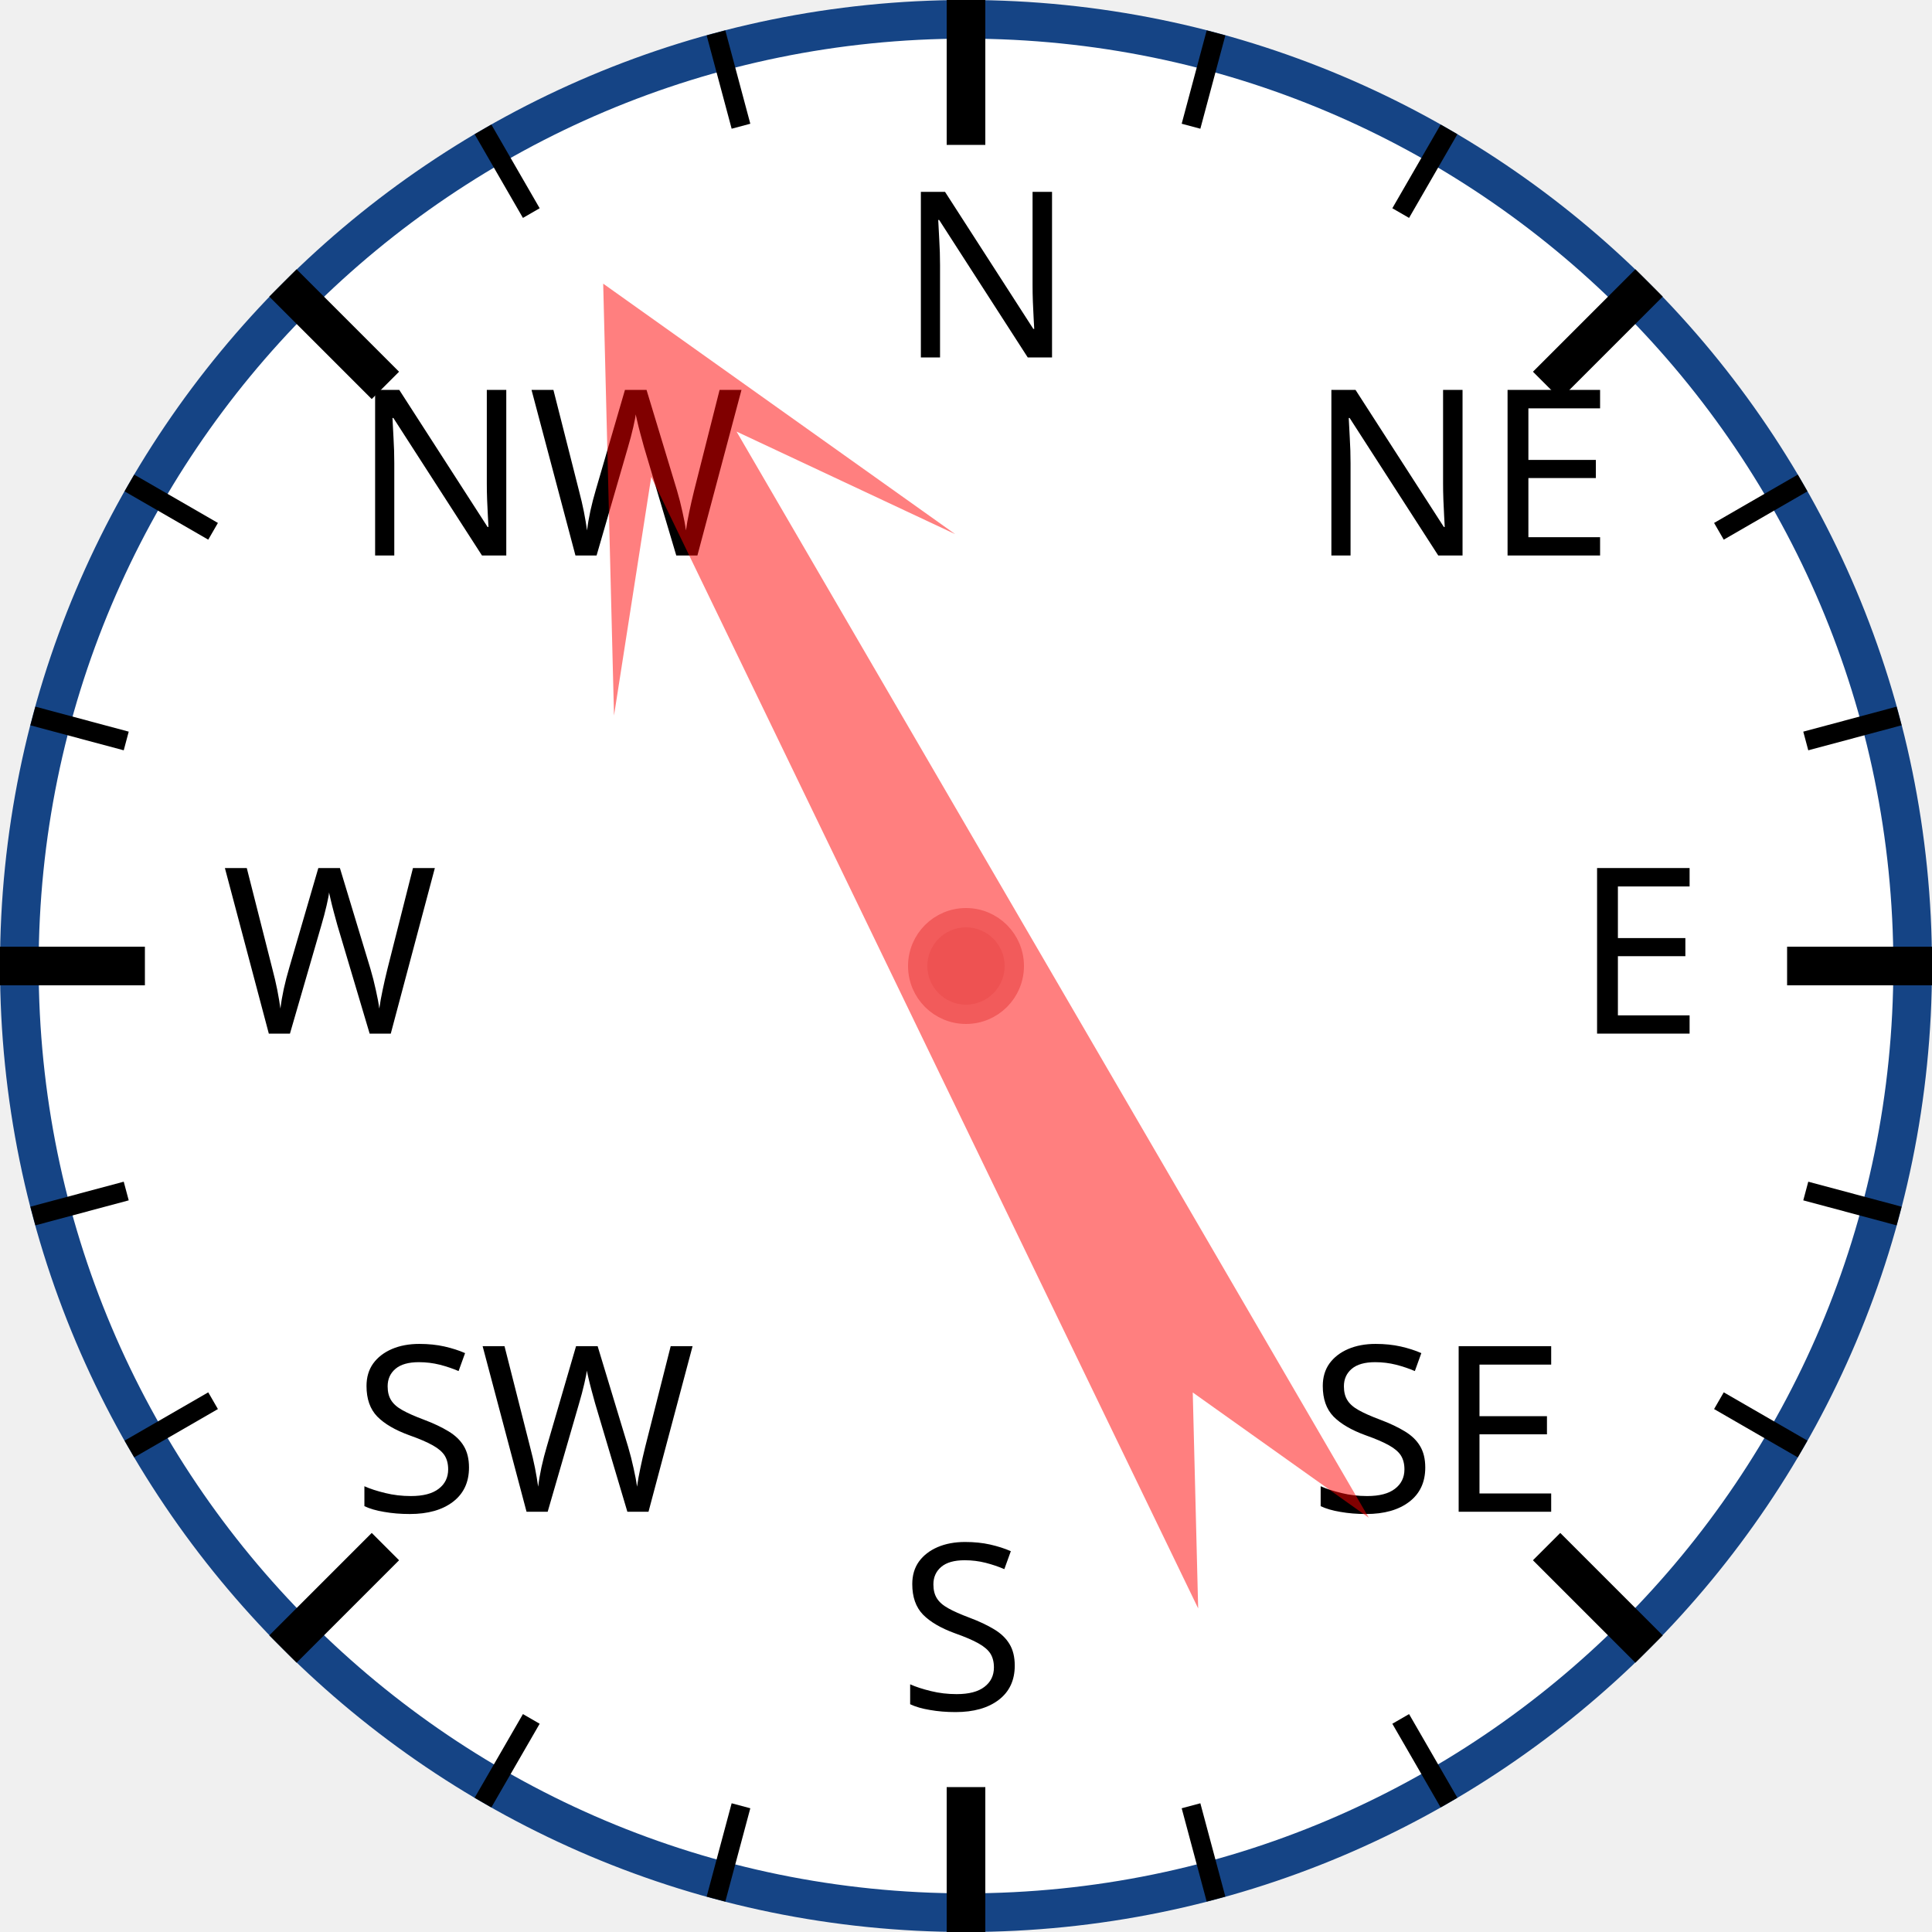
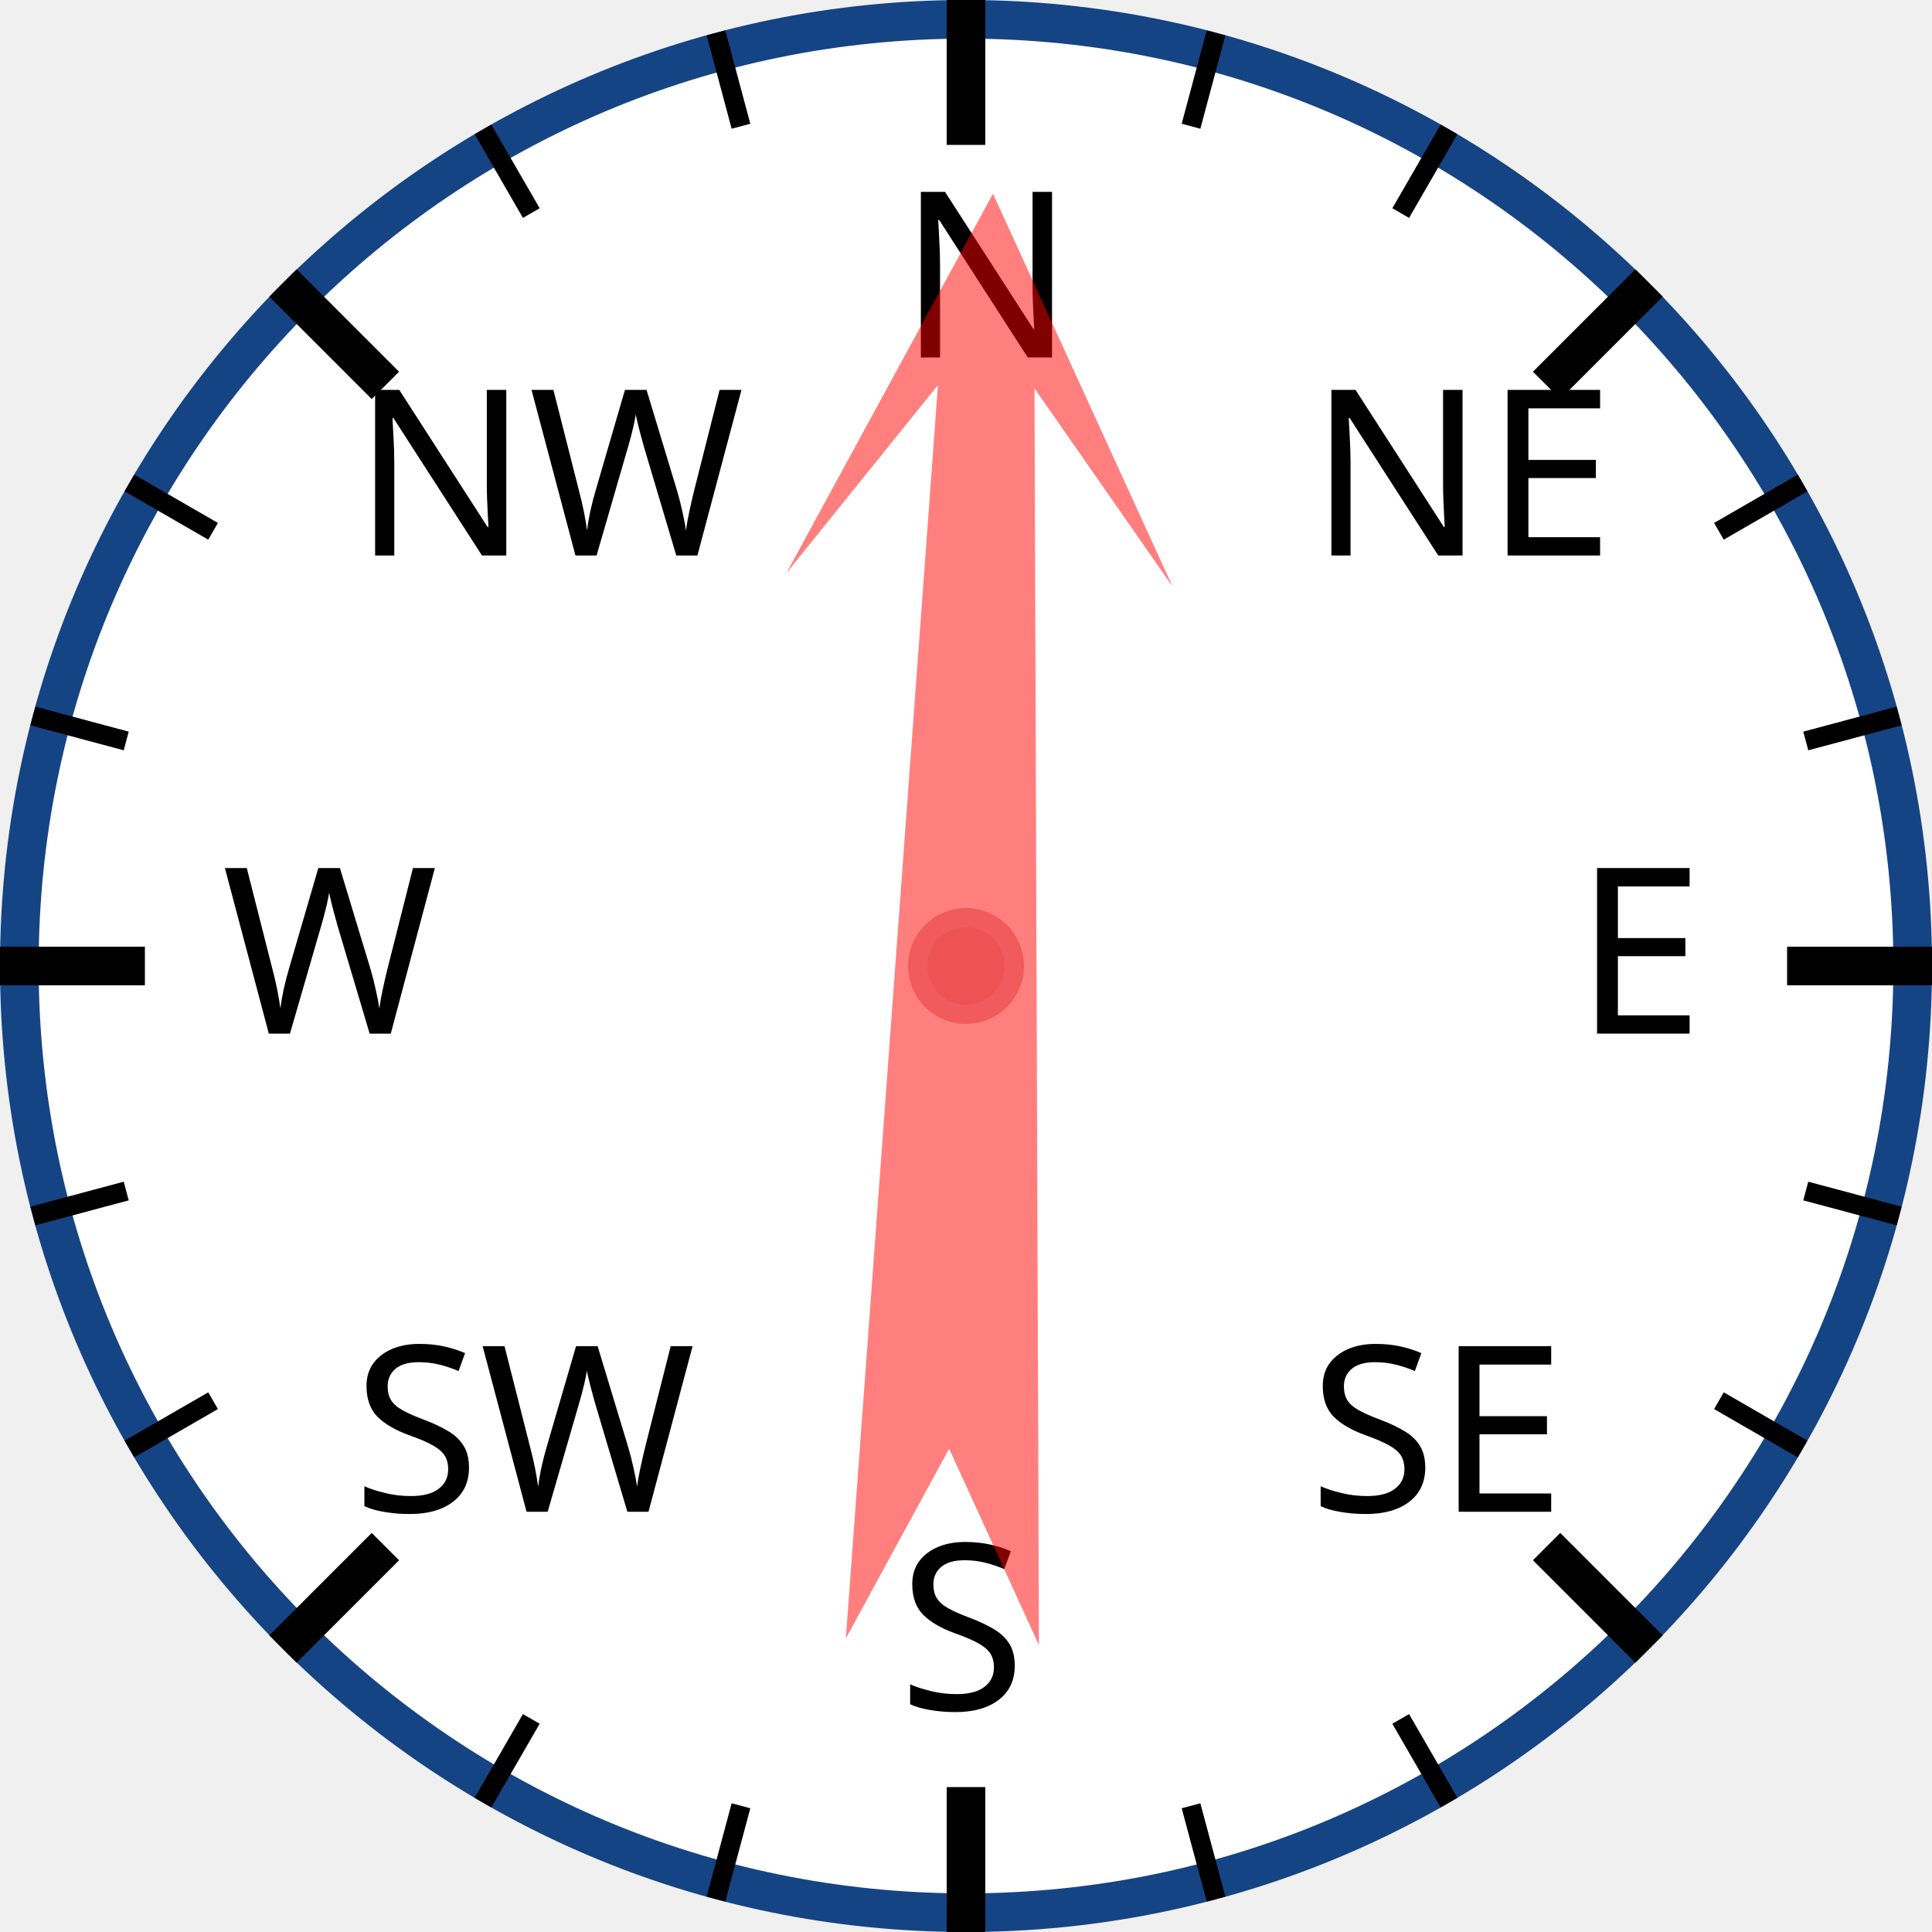
<svg xmlns="http://www.w3.org/2000/svg" width="120px" height="120px" viewBox="0 0 200 200">
  <circle cx="100" cy="100" r="98" style="fill: white; stroke: #154485; stroke-width: 4;" />
  <text x="93.0" y="37.0" style="font-family: sans-serif; font-size: 18pt;">N</text>
  <line x1="100.0" y1="0.0" x2="100.0" y2="15.0" style="stroke: black; stroke-width: 4;" />
  <line x1="74.118" y1="3.407" x2="76.706" y2="13.067" style="stroke: black; stroke-width: 2;" />
  <line x1="50" y1="13.397" x2="55" y2="22.058" style="stroke: black; stroke-width: 2;" />
  <text x="36.503" y="57.503" style="font-family: sans-serif; font-size: 18pt;">NW</text>
  <line x1="29.289" y1="29.289" x2="39.896" y2="39.896" style="stroke: black; stroke-width: 4;" />
  <line x1="13.397" y1="50" x2="22.058" y2="55" style="stroke: black; stroke-width: 2;" />
  <line x1="3.407" y1="74.118" x2="13.067" y2="76.706" style="stroke: black; stroke-width: 2;" />
  <text x="23.0" y="107.0" style="font-family: sans-serif; font-size: 18pt;">W</text>
  <line x1="0.0" y1="100.0" x2="15.0" y2="100.0" style="stroke: black; stroke-width: 4;" />
  <line x1="3.407" y1="125.882" x2="13.067" y2="123.294" style="stroke: black; stroke-width: 2;" />
  <line x1="13.397" y1="150" x2="22.058" y2="145" style="stroke: black; stroke-width: 2;" />
  <text x="36.503" y="156.497" style="font-family: sans-serif; font-size: 18pt;">SW</text>
  <line x1="29.289" y1="170.711" x2="39.896" y2="160.104" style="stroke: black; stroke-width: 4;" />
  <line x1="50" y1="186.603" x2="55" y2="177.942" style="stroke: black; stroke-width: 2;" />
  <line x1="74.118" y1="196.593" x2="76.706" y2="186.933" style="stroke: black; stroke-width: 2;" />
  <text x="93" y="177.0" style="font-family: sans-serif; font-size: 18pt;">S</text>
  <line x1="100" y1="200.0" x2="100" y2="185.0" style="stroke: black; stroke-width: 4;" />
  <line x1="125.882" y1="196.593" x2="123.294" y2="186.933" style="stroke: black; stroke-width: 2;" />
  <line x1="150.0" y1="186.603" x2="145.0" y2="177.942" style="stroke: black; stroke-width: 2;" />
  <text x="135.497" y="156.497" style="font-family: sans-serif; font-size: 18pt;">SE</text>
  <line x1="170.711" y1="170.711" x2="160.104" y2="160.104" style="stroke: black; stroke-width: 4;" />
  <line x1="186.603" y1="150" x2="177.942" y2="145" style="stroke: black; stroke-width: 2;" />
  <line x1="196.593" y1="125.882" x2="186.933" y2="123.294" style="stroke: black; stroke-width: 2;" />
  <text x="163.0" y="107" style="font-family: sans-serif; font-size: 18pt;">E</text>
  <line x1="200.0" y1="100" x2="185.0" y2="100" style="stroke: black; stroke-width: 4;" />
  <line x1="196.593" y1="74.118" x2="186.933" y2="76.706" style="stroke: black; stroke-width: 2;" />
  <line x1="186.603" y1="50" x2="177.942" y2="55" style="stroke: black; stroke-width: 2;" />
  <text x="135.497" y="57.503" style="font-family: sans-serif; font-size: 18pt;">NE</text>
  <line x1="170.711" y1="29.289" x2="160.104" y2="39.896" style="stroke: black; stroke-width: 4;" />
  <line x1="150" y1="13.397" x2="145" y2="22.058" style="stroke: black; stroke-width: 2;" />
  <line x1="125.882" y1="3.407" x2="123.294" y2="13.067" style="stroke: black; stroke-width: 2;" />
-   <polygon points="100 20 120 60 105 40 110 170 100 150 90 170 95 40 80 60" style="fill: red; fill-opacity: 0.5;" transform="rotate(332,100,100)" />
+   <polygon points="100 20 120 60 105 40 110 170 100 150 90 170 95 40 80 60" style="fill: red; fill-opacity: 0.5;" transform="rotate(2,100,100)" />
  <circle cx="100" cy="100" r="5" style="fill: #EE5252; stroke: #F25B5B; stroke-width: 2;" />
</svg>
